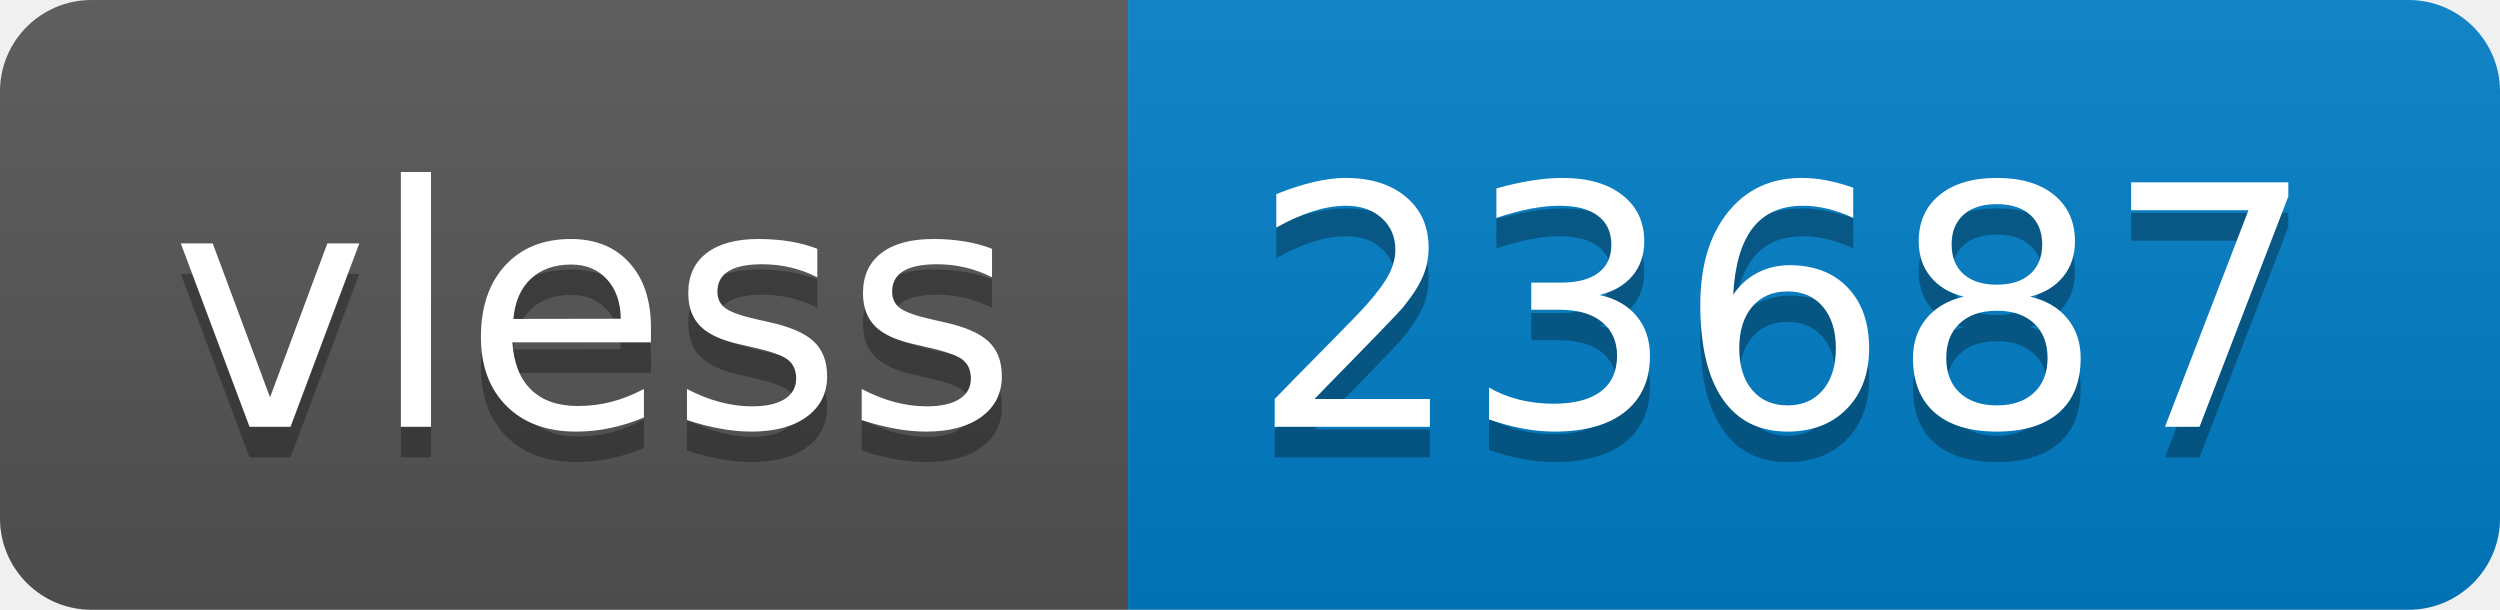
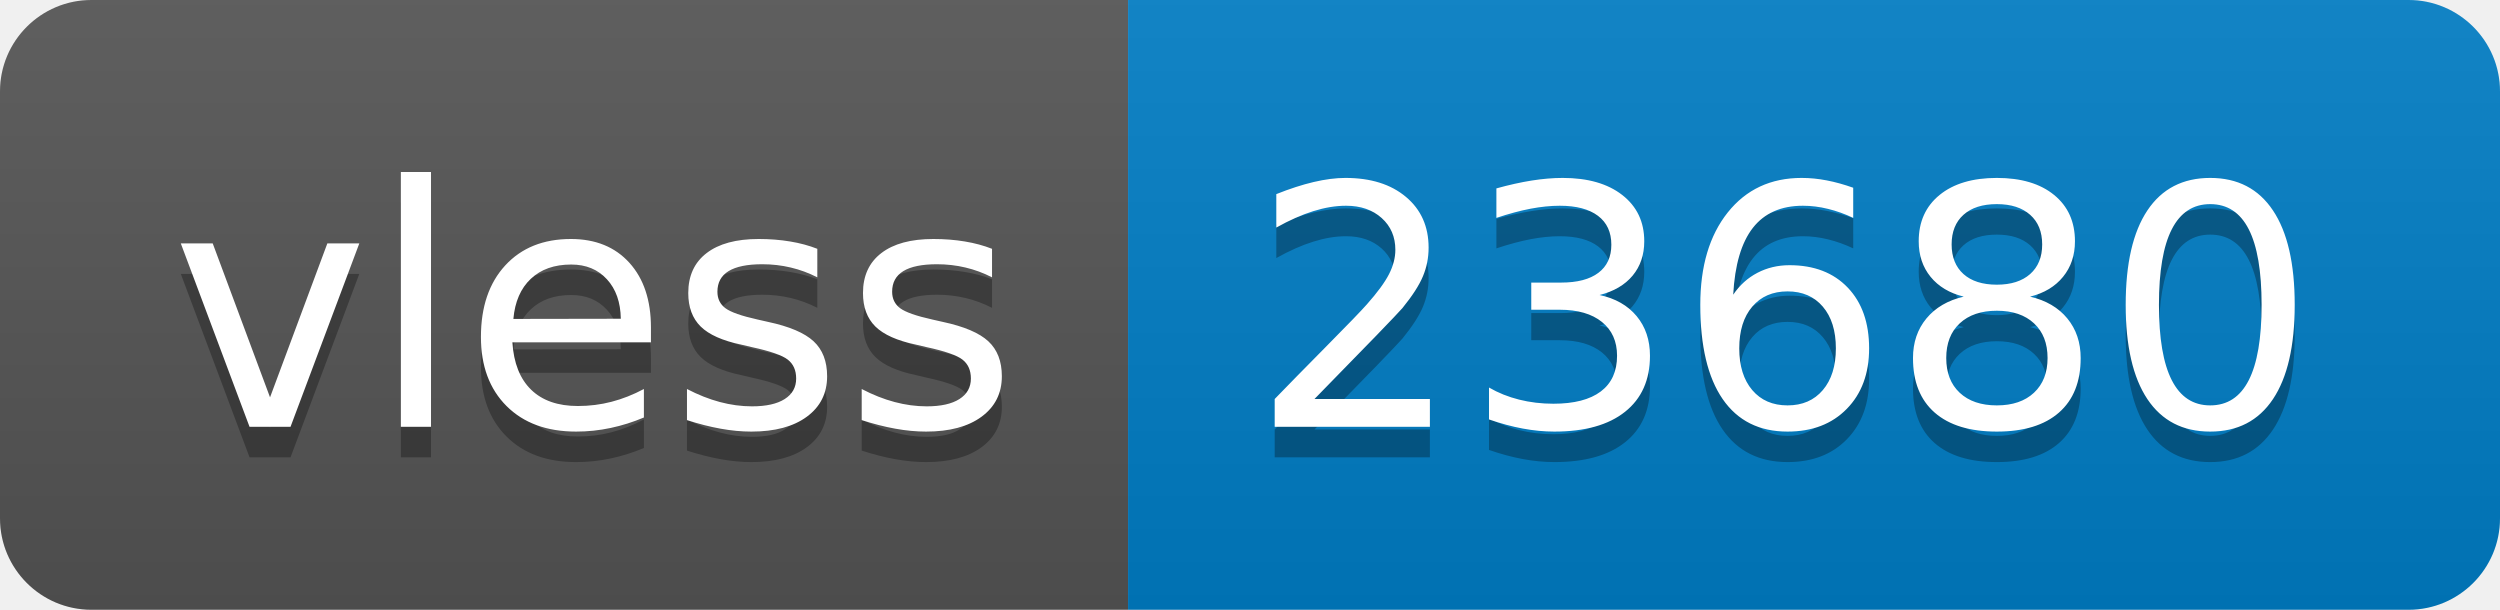
- <svg xmlns="http://www.w3.org/2000/svg" width="82" height="20" role="img" aria-label="vless: 23687">
+ <svg xmlns="http://www.w3.org/2000/svg" width="82" height="20" role="img" aria-label="vless: 23680">
  <linearGradient id="s" x2="0" y2="100%">
    <stop offset="0" stop-color="#bbb" stop-opacity=".1" />
    <stop offset="1" stop-opacity=".1" />
  </linearGradient>
  <clipPath id="r">
    <rect width="82" height="20" rx="3" fill="#fff" />
  </clipPath>
  <g clip-path="url(#r)">
    <rect width="37" height="20" fill="#555" />
    <rect x="37" width="45" height="20" fill="#007ec6" />
    <rect width="82" height="20" fill="url(#s)" />
  </g>
  <g fill="#fff" text-anchor="middle" font-family="Verdana,Geneva,DejaVu Sans,sans-serif" text-rendering="geometricPrecision" font-size="110">
    <text aria-hidden="true" x="195" y="150" fill="#010101" fill-opacity=".3" transform="scale(.1)" textLength="270">vless</text>
    <text x="195" y="140" transform="scale(.1)" fill="#fff" textLength="270">vless</text>
-     <text aria-hidden="true" x="585" y="150" fill="#010101" fill-opacity=".3" transform="scale(.1)" textLength="350">23687</text>
-     <text x="585" y="140" transform="scale(.1)" fill="#fff" textLength="350">23687</text>
+     <text aria-hidden="true" x="585" y="150" fill="#010101" fill-opacity=".3" transform="scale(.1)" textLength="350">23680</text>
+     <text x="585" y="140" transform="scale(.1)" fill="#fff" textLength="350">23680</text>
  </g>
</svg>
